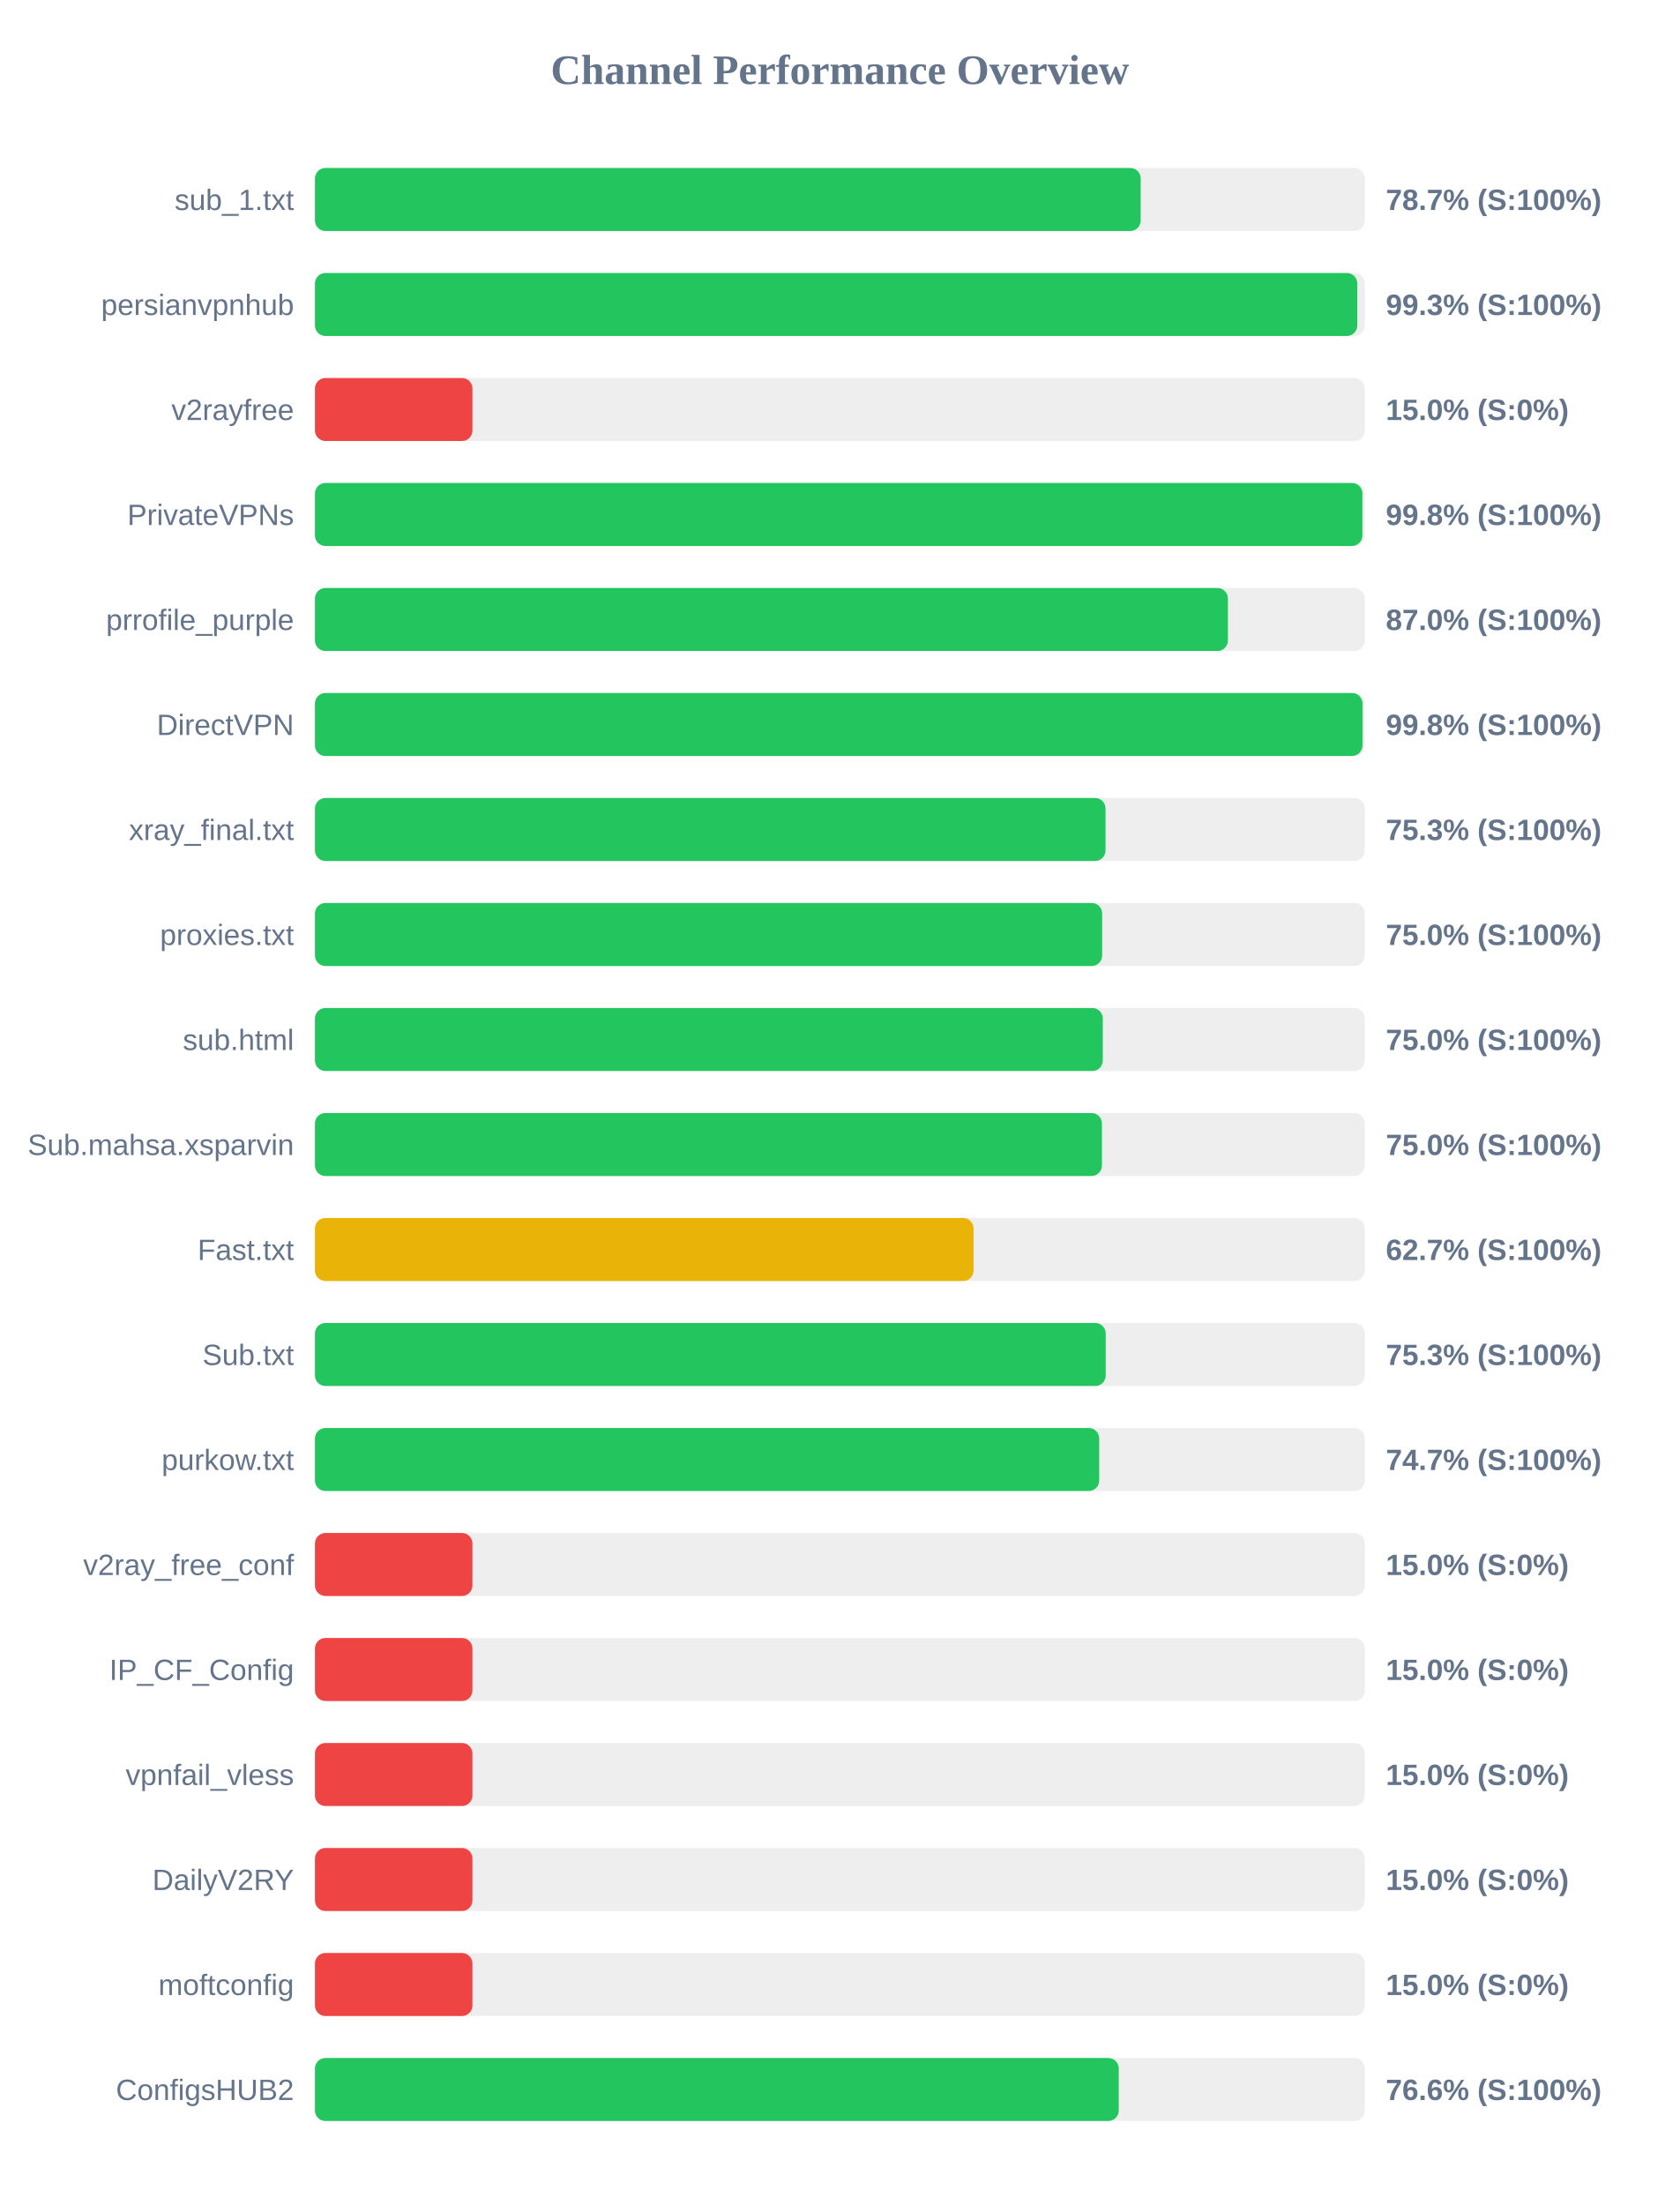
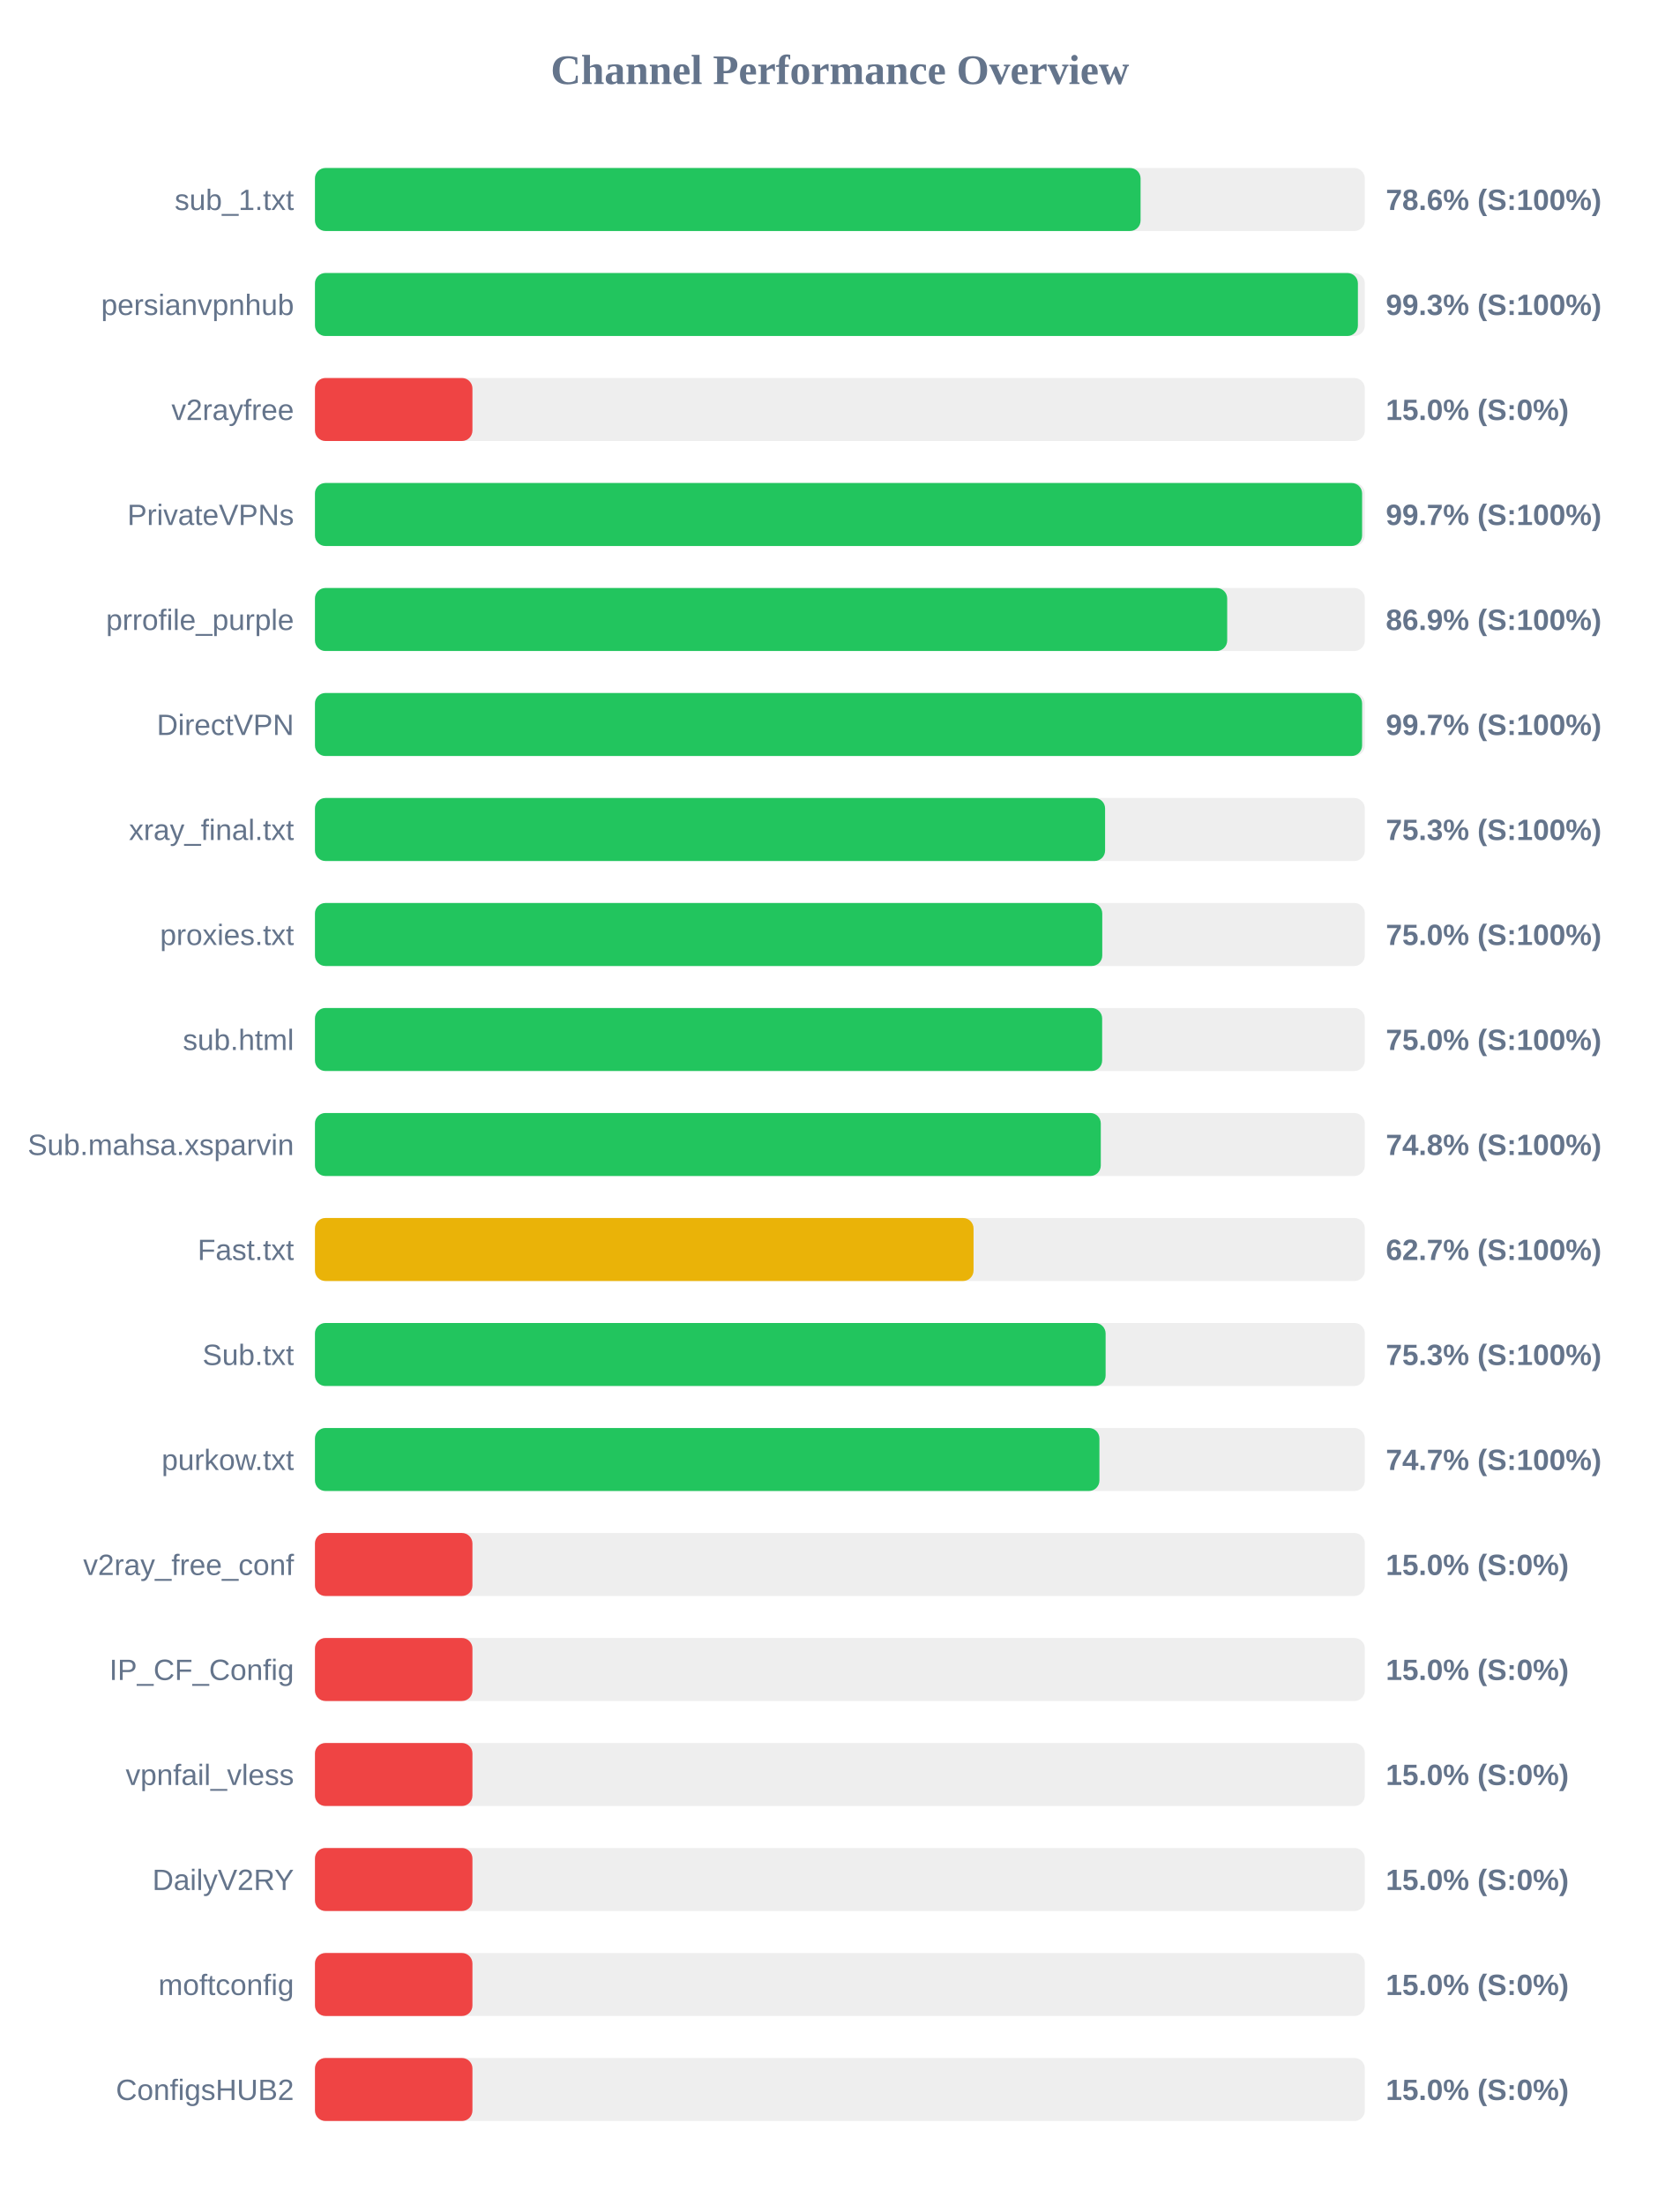
<svg xmlns="http://www.w3.org/2000/svg" width="800" height="1050" version="1.1">
  <style>
        .row { font: 14px Arial; fill: #64748b; }
        .score { font: bold 14px Arial; fill: #64748b; }
    </style>
  <text x="400" y="40" text-anchor="middle" font-size="20px" font-weight="bold" fill="#64748b">Channel Performance Overview</text>
  <rect x="150" y="80" width="500" height="30" fill="#eee" rx="5" />
-   <rect x="150" y="80" width="393.25" height="30" fill="#22c55e" rx="5" />
+   <rect x="150" y="80" width="393.2" height="30" fill="#22c55e" rx="5" />
  <text x="140" y="100" text-anchor="end" class="row">sub_1.txt</text>
-   <text x="660" y="100" text-anchor="start" class="score">78.7% (S:100%)</text>
+   <text x="660" y="100" text-anchor="start" class="score">78.6% (S:100%)</text>
  <rect x="150" y="130" width="500" height="30" fill="#eee" rx="5" />
-   <rect x="150" y="130" width="496.4" height="30" fill="#22c55e" rx="5" />
+   <rect x="150" y="130" width="496.7" height="30" fill="#22c55e" rx="5" />
  <text x="140" y="150" text-anchor="end" class="row">persianvpnhub</text>
  <text x="660" y="150" text-anchor="start" class="score">99.3% (S:100%)</text>
  <rect x="150" y="180" width="500" height="30" fill="#eee" rx="5" />
  <rect x="150" y="180" width="75.0" height="30" fill="#ef4444" rx="5" />
  <text x="140" y="200" text-anchor="end" class="row">v2rayfree</text>
  <text x="660" y="200" text-anchor="start" class="score">15.0% (S:0%)</text>
  <rect x="150" y="230" width="500" height="30" fill="#eee" rx="5" />
-   <rect x="150" y="230" width="498.85" height="30" fill="#22c55e" rx="5" />
+   <rect x="150" y="230" width="498.7" height="30" fill="#22c55e" rx="5" />
  <text x="140" y="250" text-anchor="end" class="row">PrivateVPNs</text>
-   <text x="660" y="250" text-anchor="start" class="score">99.8% (S:100%)</text>
+   <text x="660" y="250" text-anchor="start" class="score">99.7% (S:100%)</text>
  <rect x="150" y="280" width="500" height="30" fill="#eee" rx="5" />
-   <rect x="150" y="280" width="434.8" height="30" fill="#22c55e" rx="5" />
+   <rect x="150" y="280" width="434.45" height="30" fill="#22c55e" rx="5" />
  <text x="140" y="300" text-anchor="end" class="row">prrofile_purple</text>
-   <text x="660" y="300" text-anchor="start" class="score">87.0% (S:100%)</text>
+   <text x="660" y="300" text-anchor="start" class="score">86.9% (S:100%)</text>
  <rect x="150" y="330" width="500" height="30" fill="#eee" rx="5" />
-   <rect x="150" y="330" width="498.9" height="30" fill="#22c55e" rx="5" />
+   <rect x="150" y="330" width="498.7" height="30" fill="#22c55e" rx="5" />
  <text x="140" y="350" text-anchor="end" class="row">DirectVPN</text>
-   <text x="660" y="350" text-anchor="start" class="score">99.8% (S:100%)</text>
+   <text x="660" y="350" text-anchor="start" class="score">99.7% (S:100%)</text>
  <rect x="150" y="380" width="500" height="30" fill="#eee" rx="5" />
-   <rect x="150" y="380" width="376.5" height="30" fill="#22c55e" rx="5" />
+   <rect x="150" y="380" width="376.3" height="30" fill="#22c55e" rx="5" />
  <text x="140" y="400" text-anchor="end" class="row">xray_final.txt</text>
  <text x="660" y="400" text-anchor="start" class="score">75.3% (S:100%)</text>
  <rect x="150" y="430" width="500" height="30" fill="#eee" rx="5" />
-   <rect x="150" y="430" width="374.9" height="30" fill="#22c55e" rx="5" />
+   <rect x="150" y="430" width="374.95" height="30" fill="#22c55e" rx="5" />
  <text x="140" y="450" text-anchor="end" class="row">proxies.txt</text>
  <text x="660" y="450" text-anchor="start" class="score">75.0% (S:100%)</text>
  <rect x="150" y="480" width="500" height="30" fill="#eee" rx="5" />
-   <rect x="150" y="480" width="375.2" height="30" fill="#22c55e" rx="5" />
+   <rect x="150" y="480" width="374.9" height="30" fill="#22c55e" rx="5" />
  <text x="140" y="500" text-anchor="end" class="row">sub.html</text>
  <text x="660" y="500" text-anchor="start" class="score">75.0% (S:100%)</text>
  <rect x="150" y="530" width="500" height="30" fill="#eee" rx="5" />
-   <rect x="150" y="530" width="374.8" height="30" fill="#22c55e" rx="5" />
+   <rect x="150" y="530" width="374.25" height="30" fill="#22c55e" rx="5" />
  <text x="140" y="550" text-anchor="end" class="row">Sub.mahsa.xsparvin</text>
-   <text x="660" y="550" text-anchor="start" class="score">75.0% (S:100%)</text>
+   <text x="660" y="550" text-anchor="start" class="score">74.8% (S:100%)</text>
  <rect x="150" y="580" width="500" height="30" fill="#eee" rx="5" />
  <rect x="150" y="580" width="313.65" height="30" fill="#eab308" rx="5" />
  <text x="140" y="600" text-anchor="end" class="row">Fast.txt</text>
  <text x="660" y="600" text-anchor="start" class="score">62.7% (S:100%)</text>
  <rect x="150" y="630" width="500" height="30" fill="#eee" rx="5" />
-   <rect x="150" y="630" width="376.6" height="30" fill="#22c55e" rx="5" />
+   <rect x="150" y="630" width="376.55" height="30" fill="#22c55e" rx="5" />
  <text x="140" y="650" text-anchor="end" class="row">Sub.txt</text>
  <text x="660" y="650" text-anchor="start" class="score">75.3% (S:100%)</text>
  <rect x="150" y="680" width="500" height="30" fill="#eee" rx="5" />
-   <rect x="150" y="680" width="373.5" height="30" fill="#22c55e" rx="5" />
+   <rect x="150" y="680" width="373.6" height="30" fill="#22c55e" rx="5" />
  <text x="140" y="700" text-anchor="end" class="row">purkow.txt</text>
  <text x="660" y="700" text-anchor="start" class="score">74.7% (S:100%)</text>
  <rect x="150" y="730" width="500" height="30" fill="#eee" rx="5" />
  <rect x="150" y="730" width="75.0" height="30" fill="#ef4444" rx="5" />
  <text x="140" y="750" text-anchor="end" class="row">v2ray_free_conf</text>
  <text x="660" y="750" text-anchor="start" class="score">15.0% (S:0%)</text>
  <rect x="150" y="780" width="500" height="30" fill="#eee" rx="5" />
  <rect x="150" y="780" width="75.0" height="30" fill="#ef4444" rx="5" />
  <text x="140" y="800" text-anchor="end" class="row">IP_CF_Config</text>
  <text x="660" y="800" text-anchor="start" class="score">15.0% (S:0%)</text>
  <rect x="150" y="830" width="500" height="30" fill="#eee" rx="5" />
  <rect x="150" y="830" width="75.0" height="30" fill="#ef4444" rx="5" />
  <text x="140" y="850" text-anchor="end" class="row">vpnfail_vless</text>
  <text x="660" y="850" text-anchor="start" class="score">15.0% (S:0%)</text>
  <rect x="150" y="880" width="500" height="30" fill="#eee" rx="5" />
  <rect x="150" y="880" width="75.0" height="30" fill="#ef4444" rx="5" />
  <text x="140" y="900" text-anchor="end" class="row">DailyV2RY</text>
  <text x="660" y="900" text-anchor="start" class="score">15.0% (S:0%)</text>
  <rect x="150" y="930" width="500" height="30" fill="#eee" rx="5" />
  <rect x="150" y="930" width="75.0" height="30" fill="#ef4444" rx="5" />
  <text x="140" y="950" text-anchor="end" class="row">moftconfig</text>
  <text x="660" y="950" text-anchor="start" class="score">15.0% (S:0%)</text>
  <rect x="150" y="980" width="500" height="30" fill="#eee" rx="5" />
-   <rect x="150" y="980" width="382.8" height="30" fill="#22c55e" rx="5" />
+   <rect x="150" y="980" width="75.0" height="30" fill="#ef4444" rx="5" />
  <text x="140" y="1000" text-anchor="end" class="row">ConfigsHUB2</text>
-   <text x="660" y="1000" text-anchor="start" class="score">76.6% (S:100%)</text>
+   <text x="660" y="1000" text-anchor="start" class="score">15.0% (S:0%)</text>
</svg>
